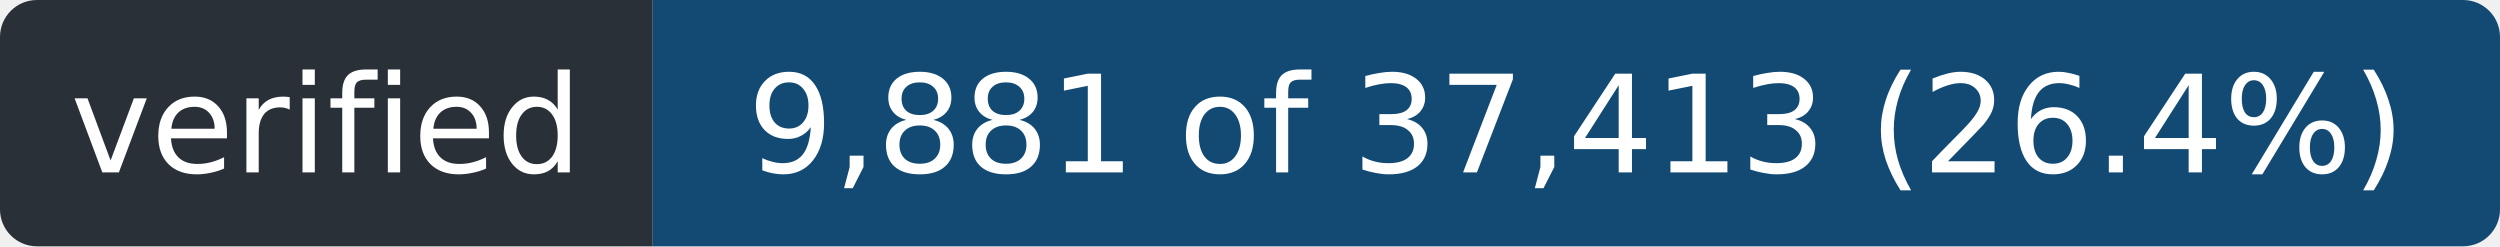
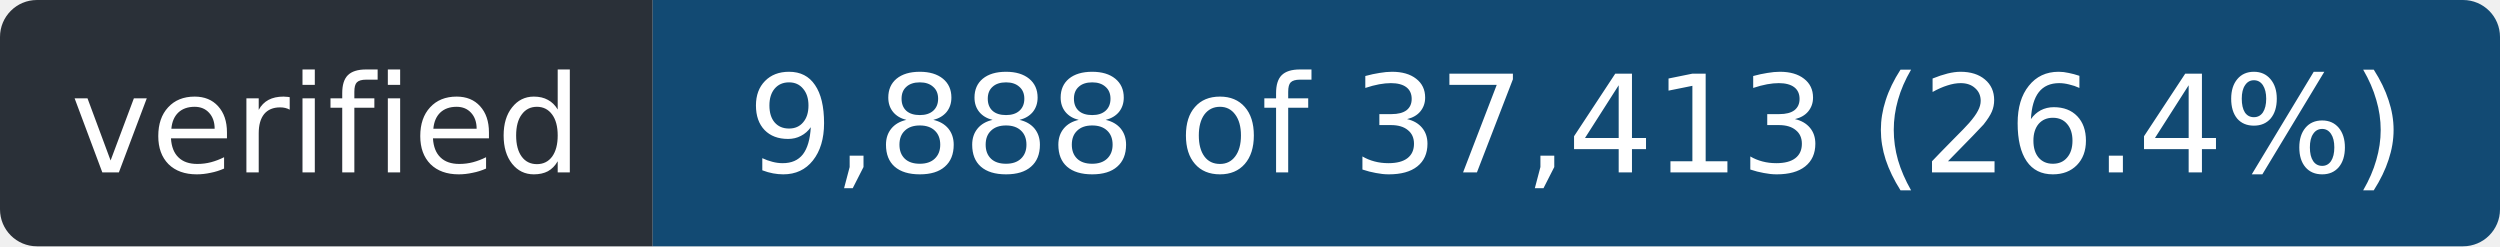
- <svg xmlns="http://www.w3.org/2000/svg" width="203" height="20" role="img" aria-label="verified: 9,881 of 37,413 (26.4%)">
+ <svg xmlns="http://www.w3.org/2000/svg" width="203" height="20" role="img" aria-label="verified: 9,888 of 37,413 (26.4%)">
  <clipPath id="r">
    <rect width="203" height="20" rx="3" />
  </clipPath>
  <g clip-path="url(#r)">
    <rect width="53" height="20" fill="#2a3038" />
    <rect x="53" width="150" height="20" fill="#124a73" />
  </g>
  <g fill="#fff" font-family="Verdana,Geneva,DejaVu Sans,sans-serif" font-size="11" text-anchor="middle">
    <text x="26.5" y="14" textLength="41">verified</text>
-     <text x="128.0" y="14" textLength="138">9,881 of 37,413 (26.4%)</text>
+     <text x="128.0" y="14" textLength="138">9,888 of 37,413 (26.4%)</text>
  </g>
</svg>
